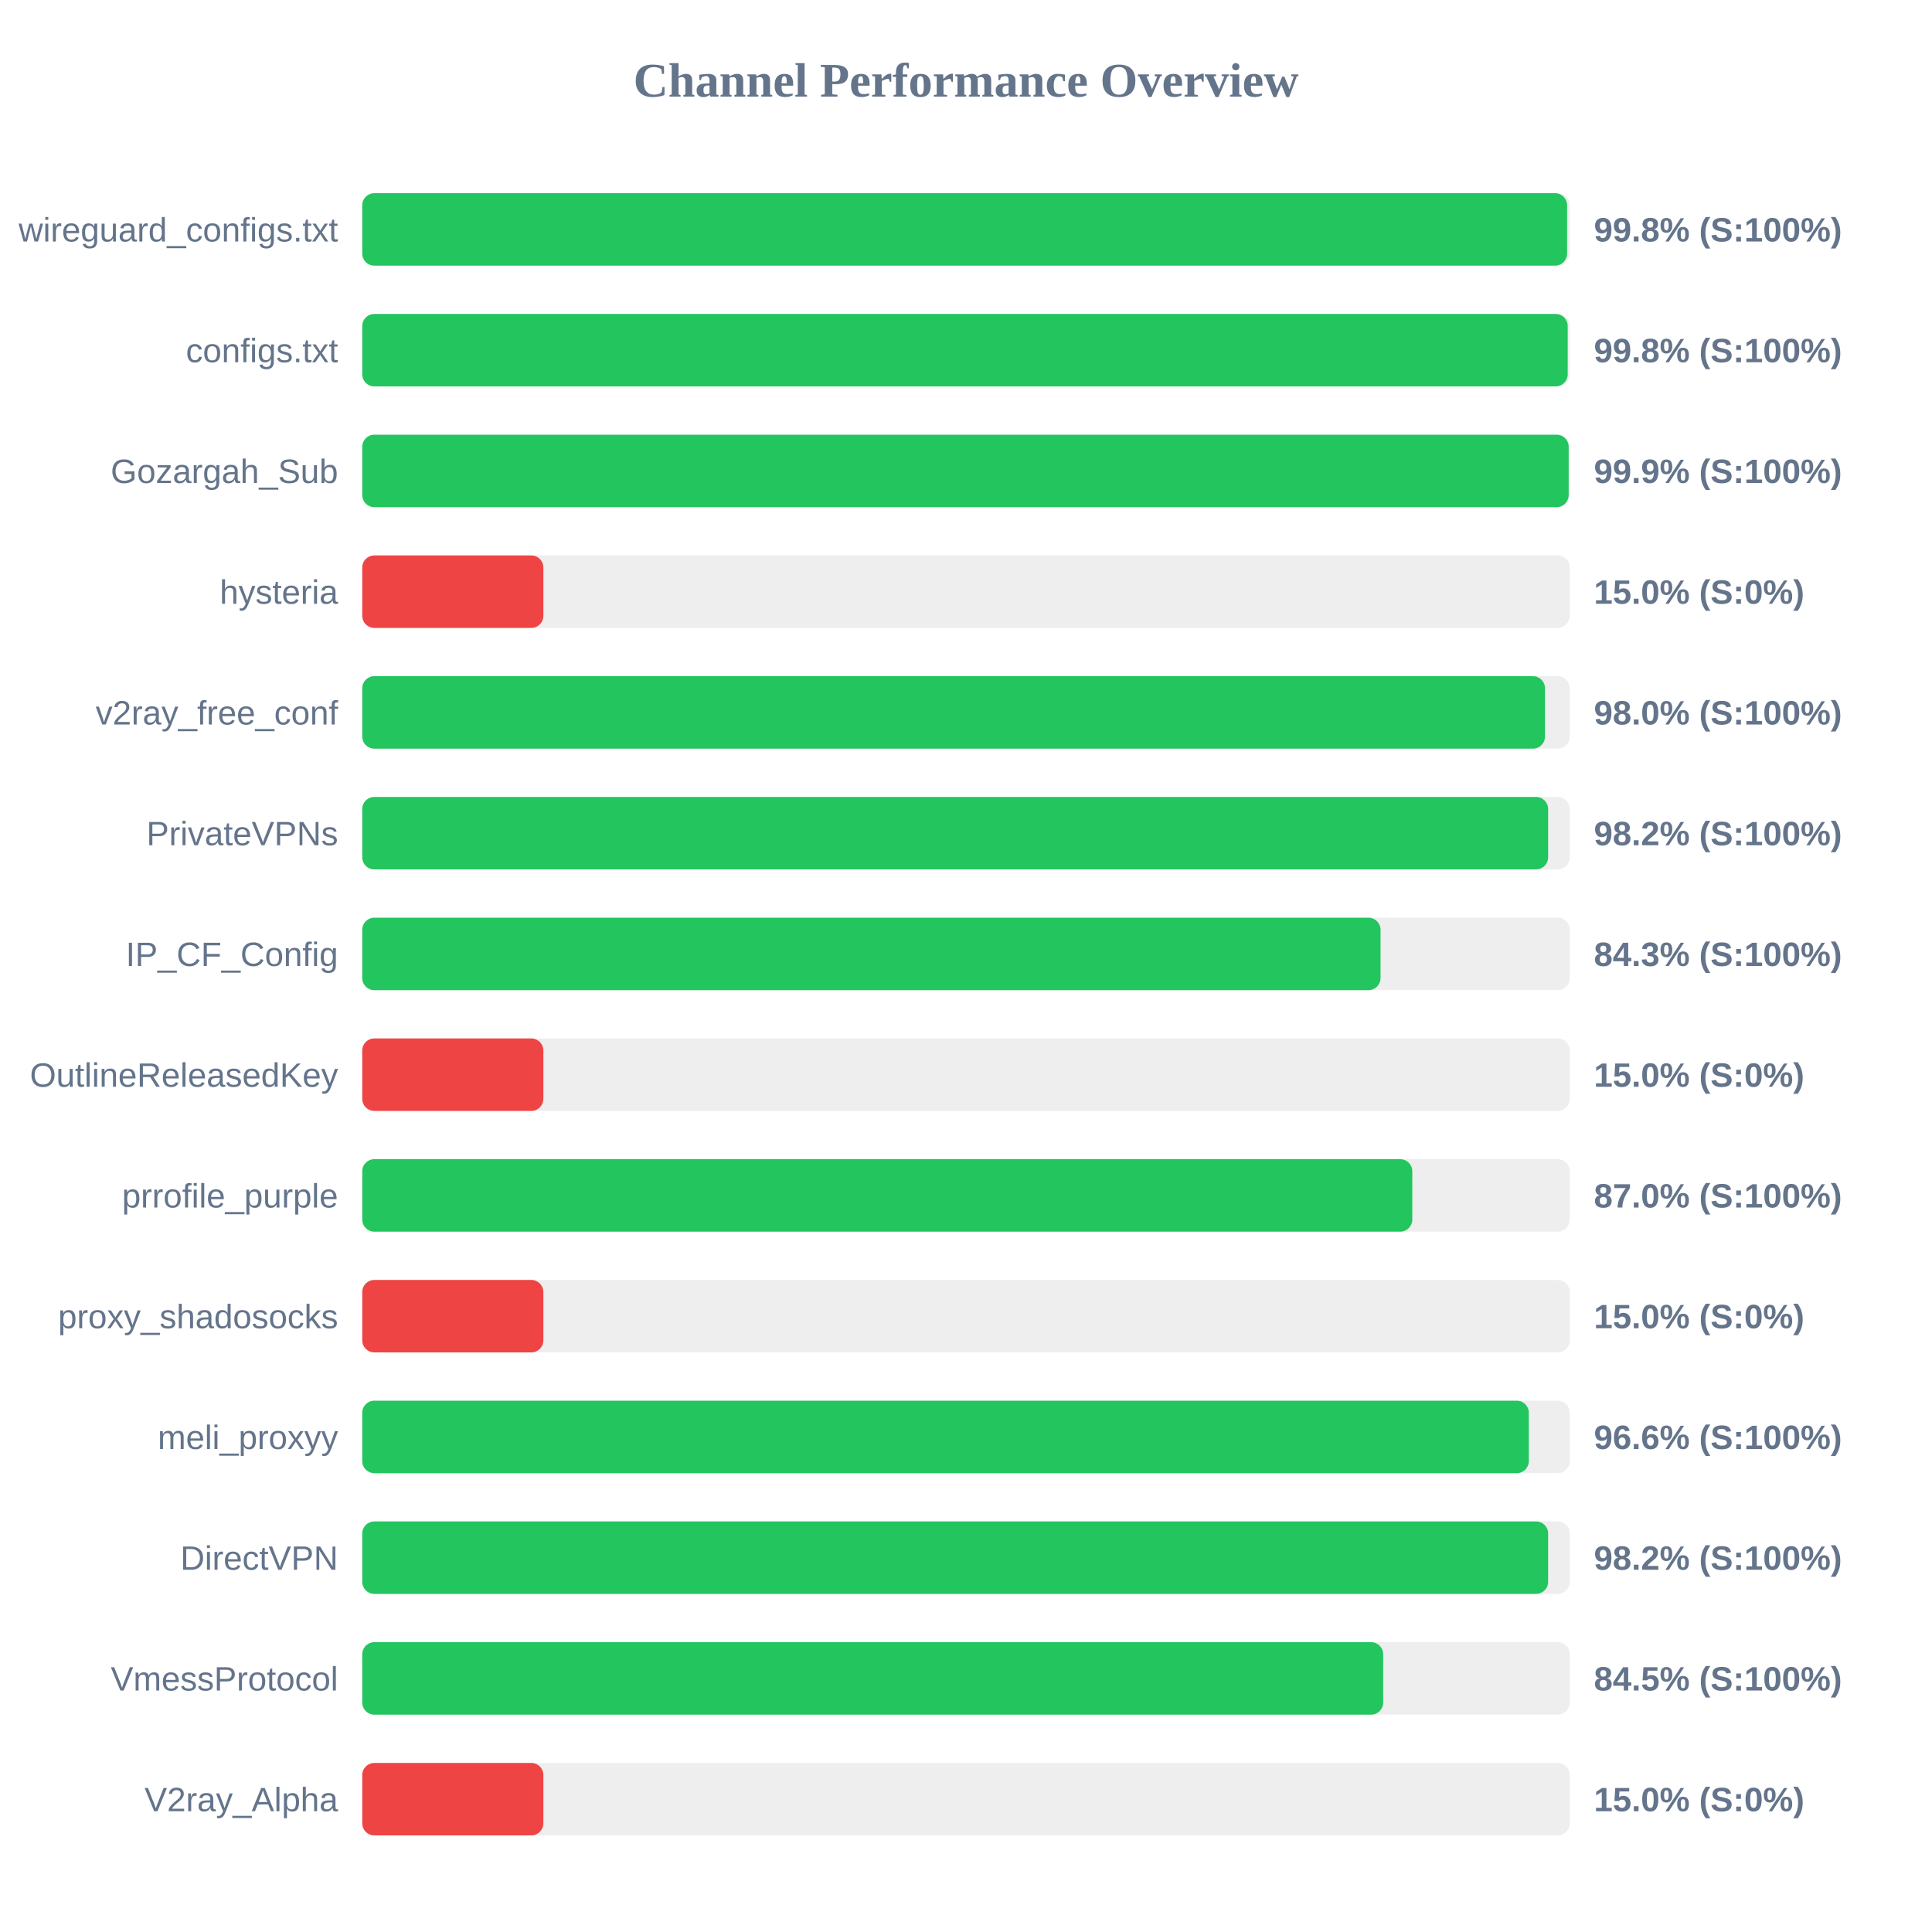
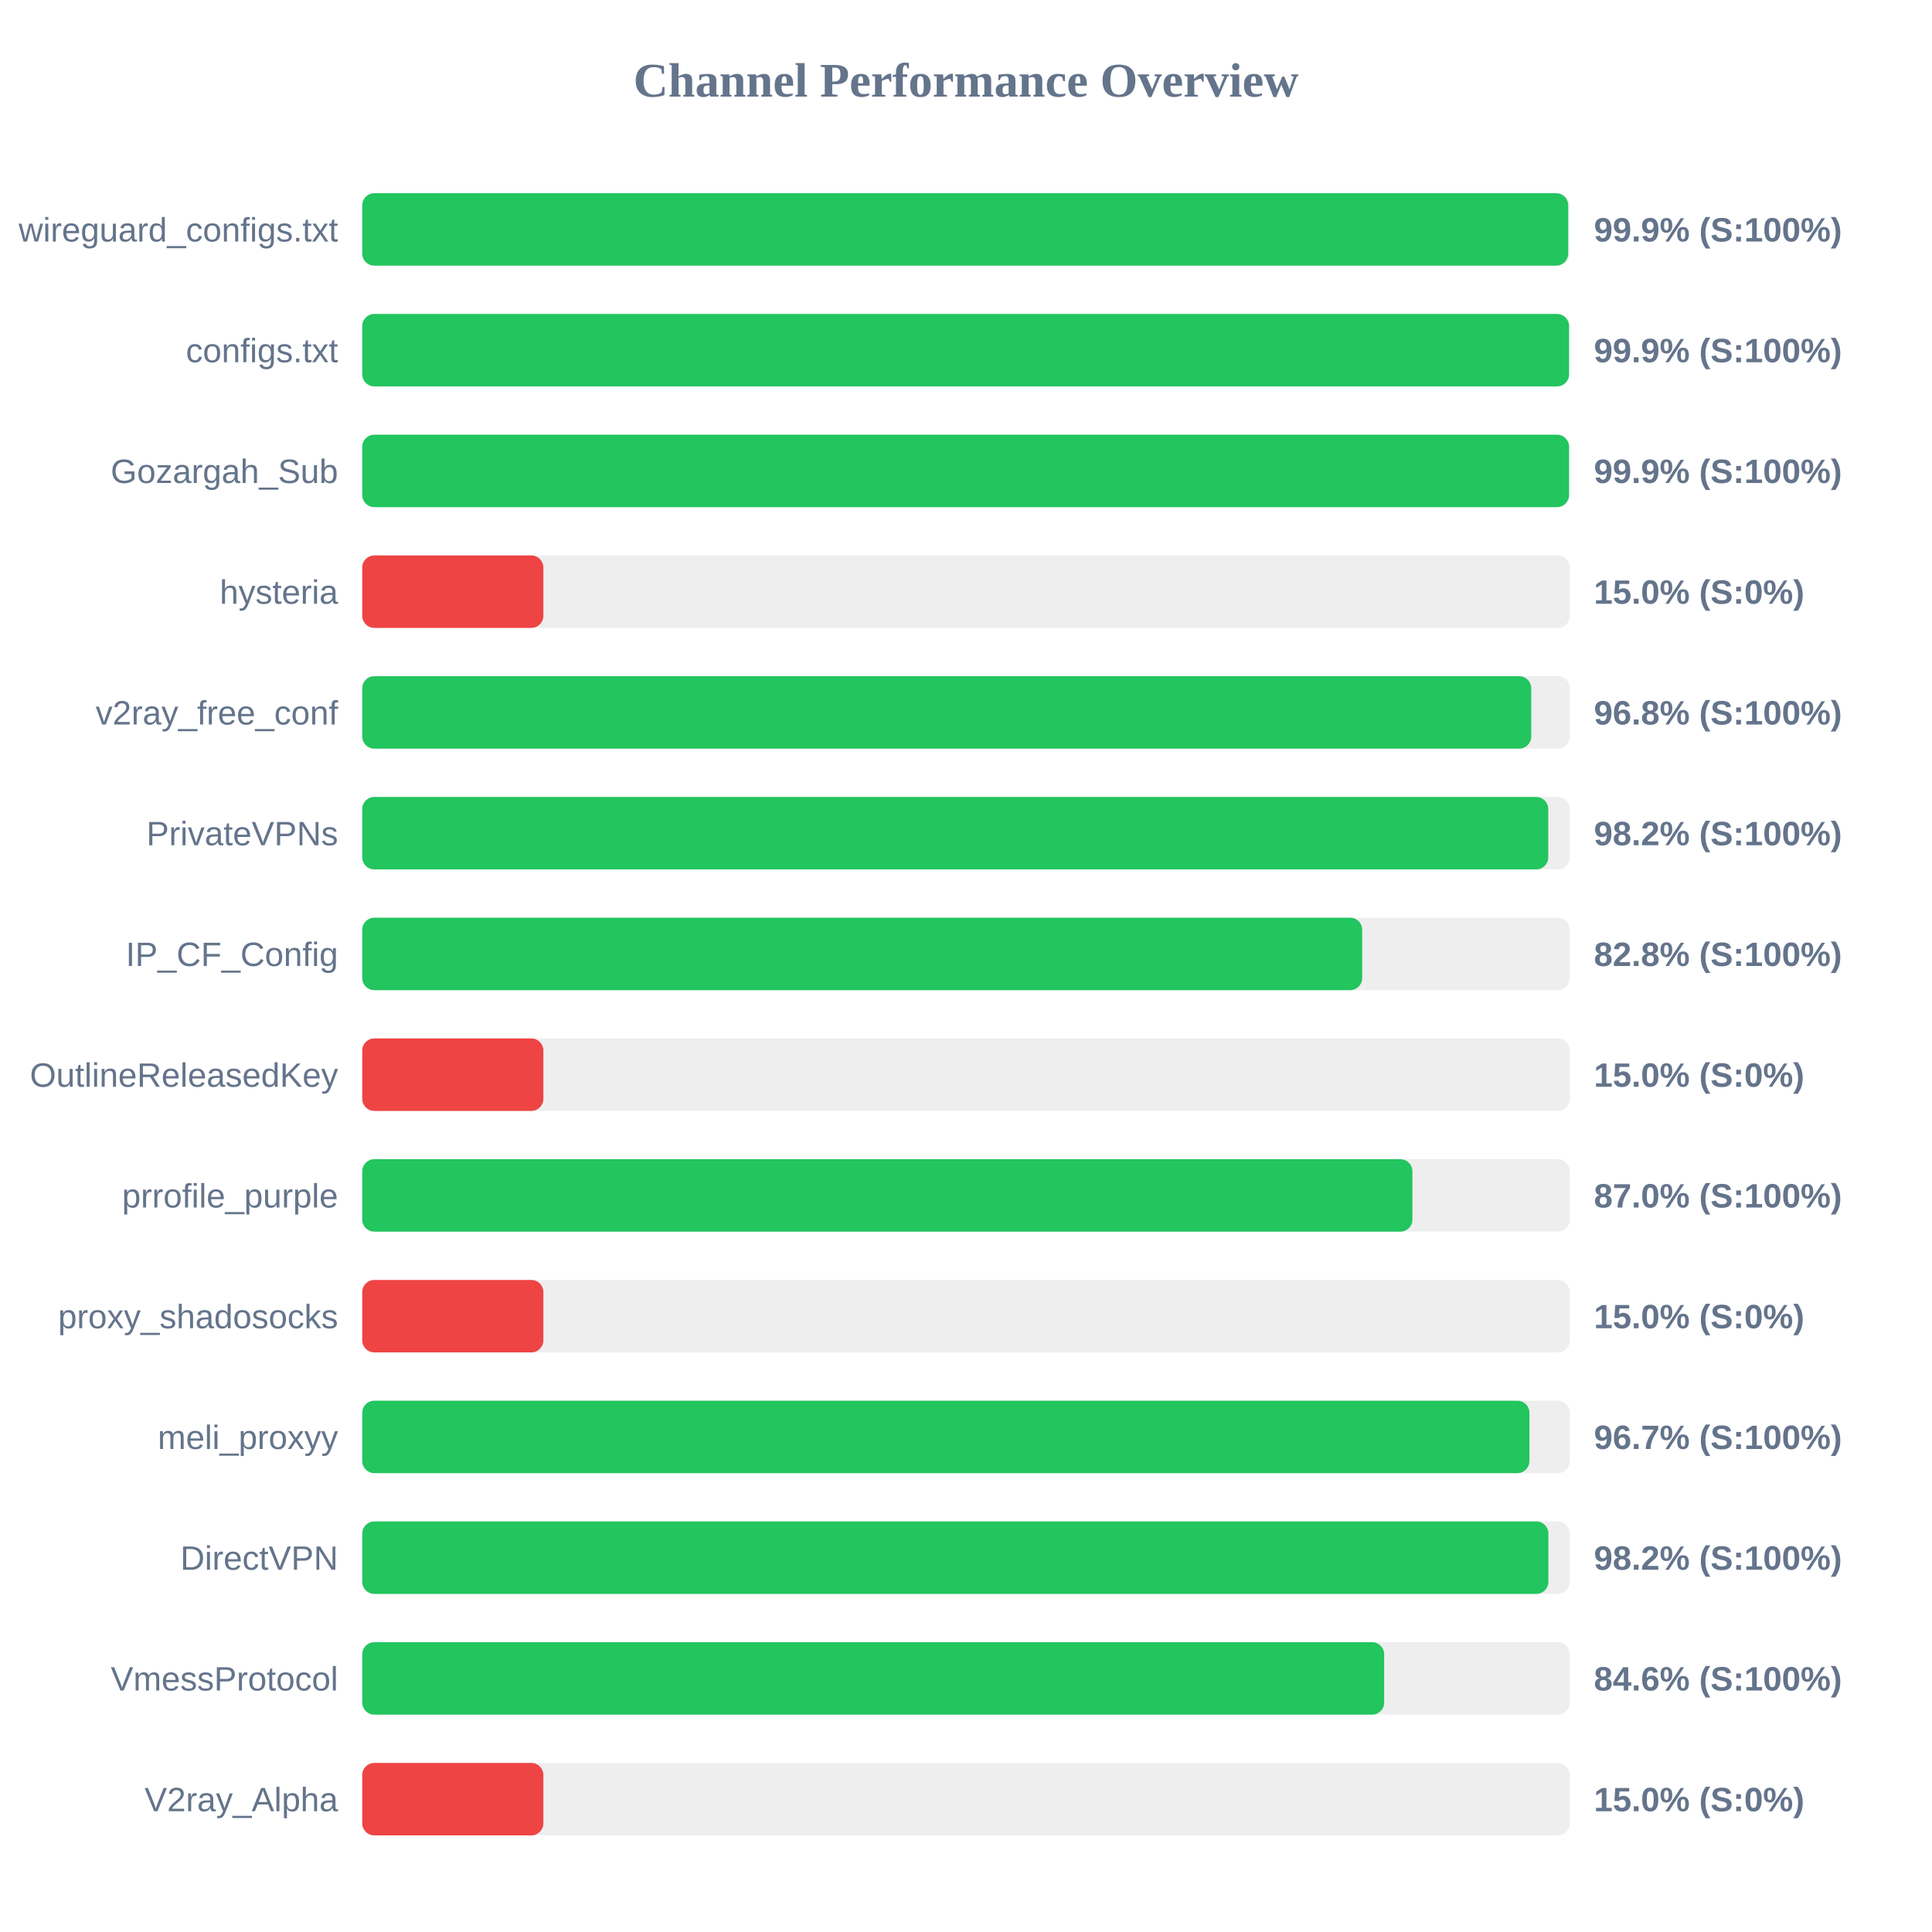
<svg xmlns="http://www.w3.org/2000/svg" width="800" height="800" version="1.1">
  <style>
        .row { font: 14px Arial; fill: #64748b; }
        .score { font: bold 14px Arial; fill: #64748b; }
    </style>
  <text x="400" y="40" text-anchor="middle" font-size="20px" font-weight="bold" fill="#64748b">Channel Performance Overview</text>
  <rect x="150" y="80" width="500" height="30" fill="#eee" rx="5" />
-   <rect x="150" y="80" width="498.9" height="30" fill="#22c55e" rx="5" />
+   <rect x="150" y="80" width="499.35" height="30" fill="#22c55e" rx="5" />
  <text x="140" y="100" text-anchor="end" class="row">wireguard_configs.txt</text>
-   <text x="660" y="100" text-anchor="start" class="score">99.8% (S:100%)</text>
+   <text x="660" y="100" text-anchor="start" class="score">99.9% (S:100%)</text>
  <rect x="150" y="130" width="500" height="30" fill="#eee" rx="5" />
-   <rect x="150" y="130" width="499.15" height="30" fill="#22c55e" rx="5" />
+   <rect x="150" y="130" width="499.7" height="30" fill="#22c55e" rx="5" />
  <text x="140" y="150" text-anchor="end" class="row">configs.txt</text>
-   <text x="660" y="150" text-anchor="start" class="score">99.8% (S:100%)</text>
+   <text x="660" y="150" text-anchor="start" class="score">99.9% (S:100%)</text>
  <rect x="150" y="180" width="500" height="30" fill="#eee" rx="5" />
-   <rect x="150" y="180" width="499.55" height="30" fill="#22c55e" rx="5" />
+   <rect x="150" y="180" width="499.7" height="30" fill="#22c55e" rx="5" />
  <text x="140" y="200" text-anchor="end" class="row">Gozargah_Sub</text>
  <text x="660" y="200" text-anchor="start" class="score">99.9% (S:100%)</text>
  <rect x="150" y="230" width="500" height="30" fill="#eee" rx="5" />
  <rect x="150" y="230" width="75.0" height="30" fill="#ef4444" rx="5" />
  <text x="140" y="250" text-anchor="end" class="row">hysteria</text>
  <text x="660" y="250" text-anchor="start" class="score">15.0% (S:0%)</text>
  <rect x="150" y="280" width="500" height="30" fill="#eee" rx="5" />
-   <rect x="150" y="280" width="489.75" height="30" fill="#22c55e" rx="5" />
+   <rect x="150" y="280" width="484.05" height="30" fill="#22c55e" rx="5" />
  <text x="140" y="300" text-anchor="end" class="row">v2ray_free_conf</text>
-   <text x="660" y="300" text-anchor="start" class="score">98.0% (S:100%)</text>
+   <text x="660" y="300" text-anchor="start" class="score">96.8% (S:100%)</text>
  <rect x="150" y="330" width="500" height="30" fill="#eee" rx="5" />
-   <rect x="150" y="330" width="491.05" height="30" fill="#22c55e" rx="5" />
+   <rect x="150" y="330" width="491.1" height="30" fill="#22c55e" rx="5" />
  <text x="140" y="350" text-anchor="end" class="row">PrivateVPNs</text>
  <text x="660" y="350" text-anchor="start" class="score">98.2% (S:100%)</text>
  <rect x="150" y="380" width="500" height="30" fill="#eee" rx="5" />
-   <rect x="150" y="380" width="421.65" height="30" fill="#22c55e" rx="5" />
+   <rect x="150" y="380" width="414.05" height="30" fill="#22c55e" rx="5" />
  <text x="140" y="400" text-anchor="end" class="row">IP_CF_Config</text>
-   <text x="660" y="400" text-anchor="start" class="score">84.3% (S:100%)</text>
+   <text x="660" y="400" text-anchor="start" class="score">82.8% (S:100%)</text>
  <rect x="150" y="430" width="500" height="30" fill="#eee" rx="5" />
  <rect x="150" y="430" width="75.0" height="30" fill="#ef4444" rx="5" />
  <text x="140" y="450" text-anchor="end" class="row">OutlineReleasedKey</text>
  <text x="660" y="450" text-anchor="start" class="score">15.0% (S:0%)</text>
  <rect x="150" y="480" width="500" height="30" fill="#eee" rx="5" />
-   <rect x="150" y="480" width="434.8" height="30" fill="#22c55e" rx="5" />
+   <rect x="150" y="480" width="434.85" height="30" fill="#22c55e" rx="5" />
  <text x="140" y="500" text-anchor="end" class="row">prrofile_purple</text>
  <text x="660" y="500" text-anchor="start" class="score">87.0% (S:100%)</text>
  <rect x="150" y="530" width="500" height="30" fill="#eee" rx="5" />
  <rect x="150" y="530" width="75.0" height="30" fill="#ef4444" rx="5" />
  <text x="140" y="550" text-anchor="end" class="row">proxy_shadosocks</text>
  <text x="660" y="550" text-anchor="start" class="score">15.0% (S:0%)</text>
  <rect x="150" y="580" width="500" height="30" fill="#eee" rx="5" />
-   <rect x="150" y="580" width="483.05" height="30" fill="#22c55e" rx="5" />
+   <rect x="150" y="580" width="483.3" height="30" fill="#22c55e" rx="5" />
  <text x="140" y="600" text-anchor="end" class="row">meli_proxyy</text>
-   <text x="660" y="600" text-anchor="start" class="score">96.6% (S:100%)</text>
+   <text x="660" y="600" text-anchor="start" class="score">96.7% (S:100%)</text>
  <rect x="150" y="630" width="500" height="30" fill="#eee" rx="5" />
-   <rect x="150" y="630" width="491.05" height="30" fill="#22c55e" rx="5" />
+   <rect x="150" y="630" width="491.15" height="30" fill="#22c55e" rx="5" />
  <text x="140" y="650" text-anchor="end" class="row">DirectVPN</text>
  <text x="660" y="650" text-anchor="start" class="score">98.2% (S:100%)</text>
  <rect x="150" y="680" width="500" height="30" fill="#eee" rx="5" />
-   <rect x="150" y="680" width="422.75" height="30" fill="#22c55e" rx="5" />
+   <rect x="150" y="680" width="423.15" height="30" fill="#22c55e" rx="5" />
  <text x="140" y="700" text-anchor="end" class="row">VmessProtocol</text>
-   <text x="660" y="700" text-anchor="start" class="score">84.5% (S:100%)</text>
+   <text x="660" y="700" text-anchor="start" class="score">84.6% (S:100%)</text>
  <rect x="150" y="730" width="500" height="30" fill="#eee" rx="5" />
  <rect x="150" y="730" width="75.0" height="30" fill="#ef4444" rx="5" />
  <text x="140" y="750" text-anchor="end" class="row">V2ray_Alpha</text>
  <text x="660" y="750" text-anchor="start" class="score">15.0% (S:0%)</text>
</svg>
